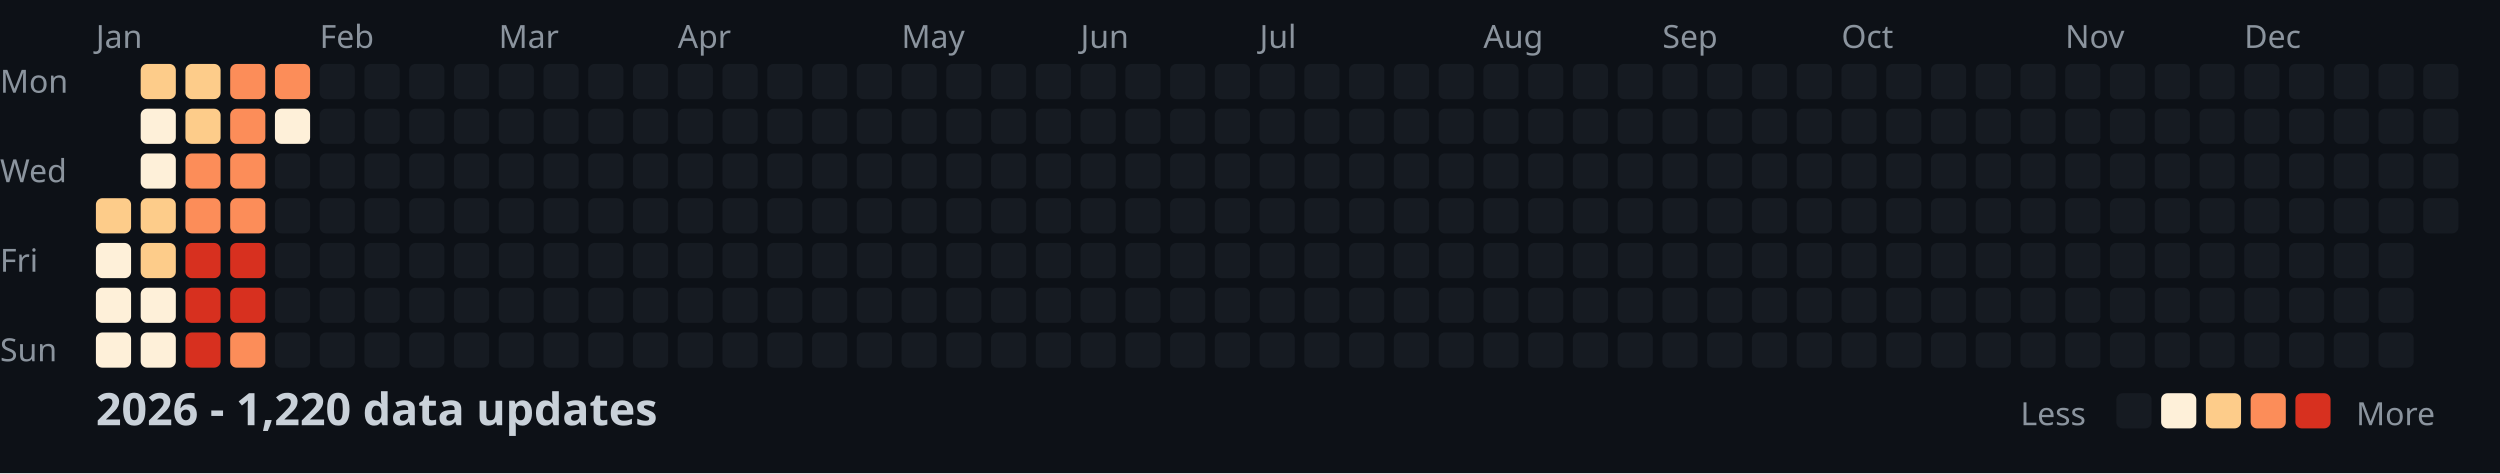
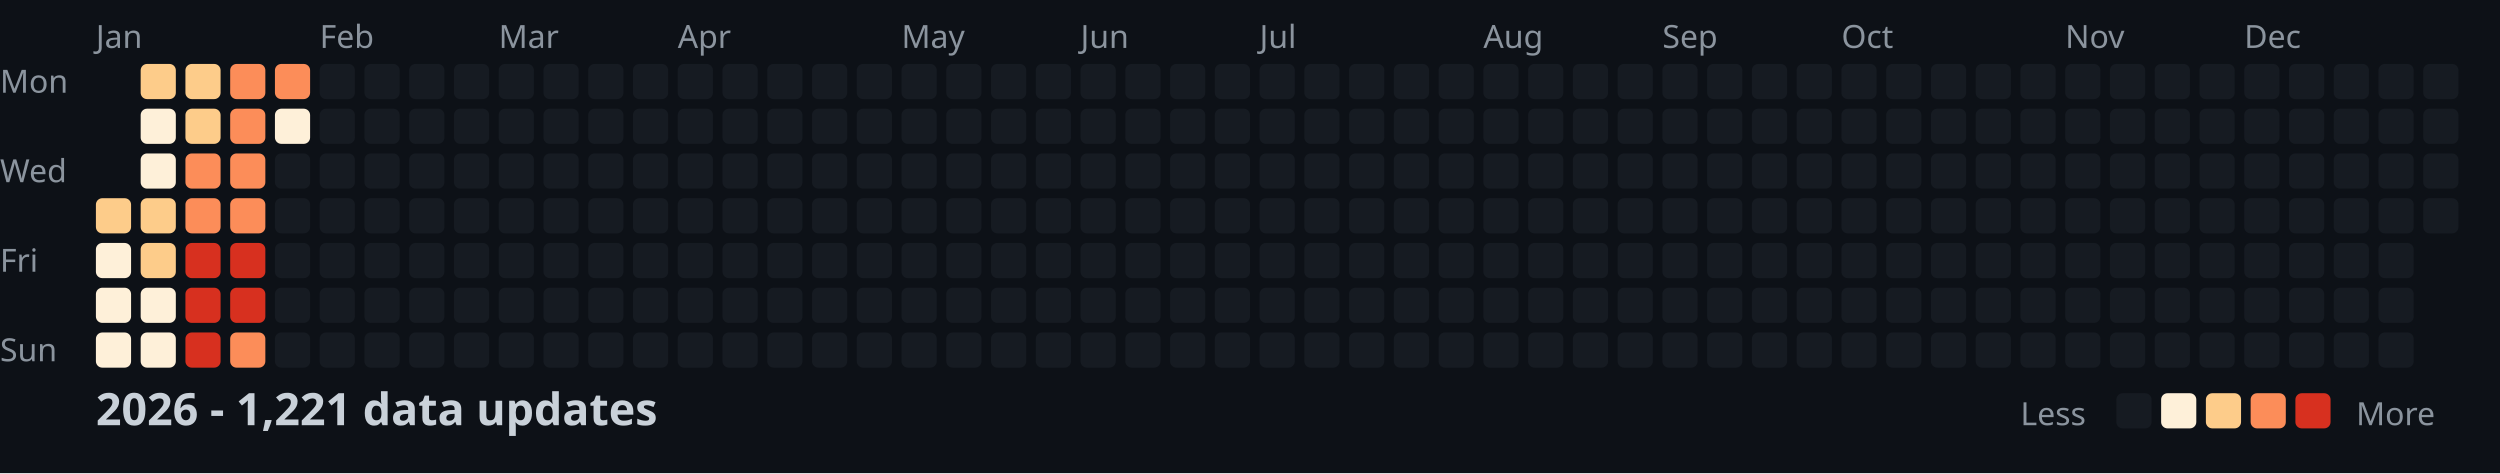
<svg xmlns="http://www.w3.org/2000/svg" width="782" height="148">
  <style>
    .month { font: 10px sans-serif; fill: #8b949e; }
    .day { font: 10px sans-serif; fill: #8b949e; }
    .title { font: bold 14px sans-serif; fill: #c9d1d9; }
    .legend { font: 10px sans-serif; fill: #8b949e; }
  </style>
  <rect width="100%" height="100%" fill="#0d1117" />
  <text x="0" y="29" class="day">Mon</text>
  <text x="0" y="57" class="day">Wed</text>
  <text x="0" y="85" class="day">Fri</text>
  <text x="0" y="113" class="day">Sun</text>
  <text x="30" y="15" class="month">Jan</text>
  <text x="100" y="15" class="month">Feb</text>
  <text x="156" y="15" class="month">Mar</text>
  <text x="212" y="15" class="month">Apr</text>
  <text x="282" y="15" class="month">May</text>
  <text x="338" y="15" class="month">Jun</text>
  <text x="394" y="15" class="month">Jul</text>
  <text x="464" y="15" class="month">Aug</text>
  <text x="520" y="15" class="month">Sep</text>
  <text x="576" y="15" class="month">Oct</text>
  <text x="646" y="15" class="month">Nov</text>
  <text x="702" y="15" class="month">Dec</text>
  <rect x="30" y="62" width="11" height="11" fill="#fdcc8a" rx="2" />
  <rect x="30" y="76" width="11" height="11" fill="#fef0d9" rx="2" />
  <rect x="30" y="90" width="11" height="11" fill="#fef0d9" rx="2" />
  <rect x="30" y="104" width="11" height="11" fill="#fef0d9" rx="2" />
  <rect x="44" y="20" width="11" height="11" fill="#fdcc8a" rx="2" />
  <rect x="44" y="34" width="11" height="11" fill="#fef0d9" rx="2" />
  <rect x="44" y="48" width="11" height="11" fill="#fef0d9" rx="2" />
  <rect x="44" y="62" width="11" height="11" fill="#fdcc8a" rx="2" />
  <rect x="44" y="76" width="11" height="11" fill="#fdcc8a" rx="2" />
  <rect x="44" y="90" width="11" height="11" fill="#fef0d9" rx="2" />
  <rect x="44" y="104" width="11" height="11" fill="#fef0d9" rx="2" />
  <rect x="58" y="20" width="11" height="11" fill="#fdcc8a" rx="2" />
  <rect x="58" y="34" width="11" height="11" fill="#fdcc8a" rx="2" />
  <rect x="58" y="48" width="11" height="11" fill="#fc8d59" rx="2" />
  <rect x="58" y="62" width="11" height="11" fill="#fc8d59" rx="2" />
  <rect x="58" y="76" width="11" height="11" fill="#d7301f" rx="2" />
  <rect x="58" y="90" width="11" height="11" fill="#d7301f" rx="2" />
  <rect x="58" y="104" width="11" height="11" fill="#d7301f" rx="2" />
  <rect x="72" y="20" width="11" height="11" fill="#fc8d59" rx="2" />
  <rect x="72" y="34" width="11" height="11" fill="#fc8d59" rx="2" />
  <rect x="72" y="48" width="11" height="11" fill="#fc8d59" rx="2" />
  <rect x="72" y="62" width="11" height="11" fill="#fc8d59" rx="2" />
  <rect x="72" y="76" width="11" height="11" fill="#d7301f" rx="2" />
  <rect x="72" y="90" width="11" height="11" fill="#d7301f" rx="2" />
  <rect x="72" y="104" width="11" height="11" fill="#fc8d59" rx="2" />
  <rect x="86" y="20" width="11" height="11" fill="#fc8d59" rx="2" />
  <rect x="86" y="34" width="11" height="11" fill="#fef0d9" rx="2" />
  <rect x="86" y="48" width="11" height="11" fill="#161b22" rx="2" />
  <rect x="86" y="62" width="11" height="11" fill="#161b22" rx="2" />
  <rect x="86" y="76" width="11" height="11" fill="#161b22" rx="2" />
  <rect x="86" y="90" width="11" height="11" fill="#161b22" rx="2" />
  <rect x="86" y="104" width="11" height="11" fill="#161b22" rx="2" />
  <rect x="100" y="20" width="11" height="11" fill="#161b22" rx="2" />
  <rect x="100" y="34" width="11" height="11" fill="#161b22" rx="2" />
  <rect x="100" y="48" width="11" height="11" fill="#161b22" rx="2" />
  <rect x="100" y="62" width="11" height="11" fill="#161b22" rx="2" />
  <rect x="100" y="76" width="11" height="11" fill="#161b22" rx="2" />
  <rect x="100" y="90" width="11" height="11" fill="#161b22" rx="2" />
  <rect x="100" y="104" width="11" height="11" fill="#161b22" rx="2" />
  <rect x="114" y="20" width="11" height="11" fill="#161b22" rx="2" />
  <rect x="114" y="34" width="11" height="11" fill="#161b22" rx="2" />
  <rect x="114" y="48" width="11" height="11" fill="#161b22" rx="2" />
  <rect x="114" y="62" width="11" height="11" fill="#161b22" rx="2" />
  <rect x="114" y="76" width="11" height="11" fill="#161b22" rx="2" />
  <rect x="114" y="90" width="11" height="11" fill="#161b22" rx="2" />
  <rect x="114" y="104" width="11" height="11" fill="#161b22" rx="2" />
  <rect x="128" y="20" width="11" height="11" fill="#161b22" rx="2" />
  <rect x="128" y="34" width="11" height="11" fill="#161b22" rx="2" />
  <rect x="128" y="48" width="11" height="11" fill="#161b22" rx="2" />
  <rect x="128" y="62" width="11" height="11" fill="#161b22" rx="2" />
  <rect x="128" y="76" width="11" height="11" fill="#161b22" rx="2" />
  <rect x="128" y="90" width="11" height="11" fill="#161b22" rx="2" />
  <rect x="128" y="104" width="11" height="11" fill="#161b22" rx="2" />
  <rect x="142" y="20" width="11" height="11" fill="#161b22" rx="2" />
  <rect x="142" y="34" width="11" height="11" fill="#161b22" rx="2" />
  <rect x="142" y="48" width="11" height="11" fill="#161b22" rx="2" />
  <rect x="142" y="62" width="11" height="11" fill="#161b22" rx="2" />
  <rect x="142" y="76" width="11" height="11" fill="#161b22" rx="2" />
  <rect x="142" y="90" width="11" height="11" fill="#161b22" rx="2" />
  <rect x="142" y="104" width="11" height="11" fill="#161b22" rx="2" />
  <rect x="156" y="20" width="11" height="11" fill="#161b22" rx="2" />
  <rect x="156" y="34" width="11" height="11" fill="#161b22" rx="2" />
  <rect x="156" y="48" width="11" height="11" fill="#161b22" rx="2" />
  <rect x="156" y="62" width="11" height="11" fill="#161b22" rx="2" />
  <rect x="156" y="76" width="11" height="11" fill="#161b22" rx="2" />
  <rect x="156" y="90" width="11" height="11" fill="#161b22" rx="2" />
  <rect x="156" y="104" width="11" height="11" fill="#161b22" rx="2" />
  <rect x="170" y="20" width="11" height="11" fill="#161b22" rx="2" />
  <rect x="170" y="34" width="11" height="11" fill="#161b22" rx="2" />
  <rect x="170" y="48" width="11" height="11" fill="#161b22" rx="2" />
  <rect x="170" y="62" width="11" height="11" fill="#161b22" rx="2" />
  <rect x="170" y="76" width="11" height="11" fill="#161b22" rx="2" />
  <rect x="170" y="90" width="11" height="11" fill="#161b22" rx="2" />
  <rect x="170" y="104" width="11" height="11" fill="#161b22" rx="2" />
  <rect x="184" y="20" width="11" height="11" fill="#161b22" rx="2" />
  <rect x="184" y="34" width="11" height="11" fill="#161b22" rx="2" />
  <rect x="184" y="48" width="11" height="11" fill="#161b22" rx="2" />
  <rect x="184" y="62" width="11" height="11" fill="#161b22" rx="2" />
  <rect x="184" y="76" width="11" height="11" fill="#161b22" rx="2" />
  <rect x="184" y="90" width="11" height="11" fill="#161b22" rx="2" />
  <rect x="184" y="104" width="11" height="11" fill="#161b22" rx="2" />
  <rect x="198" y="20" width="11" height="11" fill="#161b22" rx="2" />
  <rect x="198" y="34" width="11" height="11" fill="#161b22" rx="2" />
  <rect x="198" y="48" width="11" height="11" fill="#161b22" rx="2" />
  <rect x="198" y="62" width="11" height="11" fill="#161b22" rx="2" />
  <rect x="198" y="76" width="11" height="11" fill="#161b22" rx="2" />
  <rect x="198" y="90" width="11" height="11" fill="#161b22" rx="2" />
  <rect x="198" y="104" width="11" height="11" fill="#161b22" rx="2" />
  <rect x="212" y="20" width="11" height="11" fill="#161b22" rx="2" />
  <rect x="212" y="34" width="11" height="11" fill="#161b22" rx="2" />
  <rect x="212" y="48" width="11" height="11" fill="#161b22" rx="2" />
  <rect x="212" y="62" width="11" height="11" fill="#161b22" rx="2" />
  <rect x="212" y="76" width="11" height="11" fill="#161b22" rx="2" />
  <rect x="212" y="90" width="11" height="11" fill="#161b22" rx="2" />
  <rect x="212" y="104" width="11" height="11" fill="#161b22" rx="2" />
  <rect x="226" y="20" width="11" height="11" fill="#161b22" rx="2" />
  <rect x="226" y="34" width="11" height="11" fill="#161b22" rx="2" />
  <rect x="226" y="48" width="11" height="11" fill="#161b22" rx="2" />
  <rect x="226" y="62" width="11" height="11" fill="#161b22" rx="2" />
  <rect x="226" y="76" width="11" height="11" fill="#161b22" rx="2" />
  <rect x="226" y="90" width="11" height="11" fill="#161b22" rx="2" />
  <rect x="226" y="104" width="11" height="11" fill="#161b22" rx="2" />
  <rect x="240" y="20" width="11" height="11" fill="#161b22" rx="2" />
  <rect x="240" y="34" width="11" height="11" fill="#161b22" rx="2" />
  <rect x="240" y="48" width="11" height="11" fill="#161b22" rx="2" />
  <rect x="240" y="62" width="11" height="11" fill="#161b22" rx="2" />
  <rect x="240" y="76" width="11" height="11" fill="#161b22" rx="2" />
  <rect x="240" y="90" width="11" height="11" fill="#161b22" rx="2" />
  <rect x="240" y="104" width="11" height="11" fill="#161b22" rx="2" />
  <rect x="254" y="20" width="11" height="11" fill="#161b22" rx="2" />
  <rect x="254" y="34" width="11" height="11" fill="#161b22" rx="2" />
  <rect x="254" y="48" width="11" height="11" fill="#161b22" rx="2" />
  <rect x="254" y="62" width="11" height="11" fill="#161b22" rx="2" />
  <rect x="254" y="76" width="11" height="11" fill="#161b22" rx="2" />
  <rect x="254" y="90" width="11" height="11" fill="#161b22" rx="2" />
  <rect x="254" y="104" width="11" height="11" fill="#161b22" rx="2" />
  <rect x="268" y="20" width="11" height="11" fill="#161b22" rx="2" />
  <rect x="268" y="34" width="11" height="11" fill="#161b22" rx="2" />
  <rect x="268" y="48" width="11" height="11" fill="#161b22" rx="2" />
  <rect x="268" y="62" width="11" height="11" fill="#161b22" rx="2" />
  <rect x="268" y="76" width="11" height="11" fill="#161b22" rx="2" />
  <rect x="268" y="90" width="11" height="11" fill="#161b22" rx="2" />
  <rect x="268" y="104" width="11" height="11" fill="#161b22" rx="2" />
  <rect x="282" y="20" width="11" height="11" fill="#161b22" rx="2" />
  <rect x="282" y="34" width="11" height="11" fill="#161b22" rx="2" />
  <rect x="282" y="48" width="11" height="11" fill="#161b22" rx="2" />
  <rect x="282" y="62" width="11" height="11" fill="#161b22" rx="2" />
  <rect x="282" y="76" width="11" height="11" fill="#161b22" rx="2" />
  <rect x="282" y="90" width="11" height="11" fill="#161b22" rx="2" />
  <rect x="282" y="104" width="11" height="11" fill="#161b22" rx="2" />
  <rect x="296" y="20" width="11" height="11" fill="#161b22" rx="2" />
  <rect x="296" y="34" width="11" height="11" fill="#161b22" rx="2" />
  <rect x="296" y="48" width="11" height="11" fill="#161b22" rx="2" />
  <rect x="296" y="62" width="11" height="11" fill="#161b22" rx="2" />
  <rect x="296" y="76" width="11" height="11" fill="#161b22" rx="2" />
  <rect x="296" y="90" width="11" height="11" fill="#161b22" rx="2" />
  <rect x="296" y="104" width="11" height="11" fill="#161b22" rx="2" />
  <rect x="310" y="20" width="11" height="11" fill="#161b22" rx="2" />
  <rect x="310" y="34" width="11" height="11" fill="#161b22" rx="2" />
  <rect x="310" y="48" width="11" height="11" fill="#161b22" rx="2" />
  <rect x="310" y="62" width="11" height="11" fill="#161b22" rx="2" />
  <rect x="310" y="76" width="11" height="11" fill="#161b22" rx="2" />
  <rect x="310" y="90" width="11" height="11" fill="#161b22" rx="2" />
  <rect x="310" y="104" width="11" height="11" fill="#161b22" rx="2" />
  <rect x="324" y="20" width="11" height="11" fill="#161b22" rx="2" />
  <rect x="324" y="34" width="11" height="11" fill="#161b22" rx="2" />
  <rect x="324" y="48" width="11" height="11" fill="#161b22" rx="2" />
  <rect x="324" y="62" width="11" height="11" fill="#161b22" rx="2" />
  <rect x="324" y="76" width="11" height="11" fill="#161b22" rx="2" />
  <rect x="324" y="90" width="11" height="11" fill="#161b22" rx="2" />
  <rect x="324" y="104" width="11" height="11" fill="#161b22" rx="2" />
  <rect x="338" y="20" width="11" height="11" fill="#161b22" rx="2" />
  <rect x="338" y="34" width="11" height="11" fill="#161b22" rx="2" />
  <rect x="338" y="48" width="11" height="11" fill="#161b22" rx="2" />
  <rect x="338" y="62" width="11" height="11" fill="#161b22" rx="2" />
  <rect x="338" y="76" width="11" height="11" fill="#161b22" rx="2" />
  <rect x="338" y="90" width="11" height="11" fill="#161b22" rx="2" />
  <rect x="338" y="104" width="11" height="11" fill="#161b22" rx="2" />
  <rect x="352" y="20" width="11" height="11" fill="#161b22" rx="2" />
  <rect x="352" y="34" width="11" height="11" fill="#161b22" rx="2" />
  <rect x="352" y="48" width="11" height="11" fill="#161b22" rx="2" />
  <rect x="352" y="62" width="11" height="11" fill="#161b22" rx="2" />
  <rect x="352" y="76" width="11" height="11" fill="#161b22" rx="2" />
  <rect x="352" y="90" width="11" height="11" fill="#161b22" rx="2" />
  <rect x="352" y="104" width="11" height="11" fill="#161b22" rx="2" />
  <rect x="366" y="20" width="11" height="11" fill="#161b22" rx="2" />
  <rect x="366" y="34" width="11" height="11" fill="#161b22" rx="2" />
  <rect x="366" y="48" width="11" height="11" fill="#161b22" rx="2" />
  <rect x="366" y="62" width="11" height="11" fill="#161b22" rx="2" />
  <rect x="366" y="76" width="11" height="11" fill="#161b22" rx="2" />
  <rect x="366" y="90" width="11" height="11" fill="#161b22" rx="2" />
  <rect x="366" y="104" width="11" height="11" fill="#161b22" rx="2" />
  <rect x="380" y="20" width="11" height="11" fill="#161b22" rx="2" />
  <rect x="380" y="34" width="11" height="11" fill="#161b22" rx="2" />
  <rect x="380" y="48" width="11" height="11" fill="#161b22" rx="2" />
  <rect x="380" y="62" width="11" height="11" fill="#161b22" rx="2" />
  <rect x="380" y="76" width="11" height="11" fill="#161b22" rx="2" />
  <rect x="380" y="90" width="11" height="11" fill="#161b22" rx="2" />
  <rect x="380" y="104" width="11" height="11" fill="#161b22" rx="2" />
  <rect x="394" y="20" width="11" height="11" fill="#161b22" rx="2" />
  <rect x="394" y="34" width="11" height="11" fill="#161b22" rx="2" />
  <rect x="394" y="48" width="11" height="11" fill="#161b22" rx="2" />
  <rect x="394" y="62" width="11" height="11" fill="#161b22" rx="2" />
  <rect x="394" y="76" width="11" height="11" fill="#161b22" rx="2" />
  <rect x="394" y="90" width="11" height="11" fill="#161b22" rx="2" />
  <rect x="394" y="104" width="11" height="11" fill="#161b22" rx="2" />
  <rect x="408" y="20" width="11" height="11" fill="#161b22" rx="2" />
  <rect x="408" y="34" width="11" height="11" fill="#161b22" rx="2" />
  <rect x="408" y="48" width="11" height="11" fill="#161b22" rx="2" />
  <rect x="408" y="62" width="11" height="11" fill="#161b22" rx="2" />
  <rect x="408" y="76" width="11" height="11" fill="#161b22" rx="2" />
  <rect x="408" y="90" width="11" height="11" fill="#161b22" rx="2" />
  <rect x="408" y="104" width="11" height="11" fill="#161b22" rx="2" />
  <rect x="422" y="20" width="11" height="11" fill="#161b22" rx="2" />
  <rect x="422" y="34" width="11" height="11" fill="#161b22" rx="2" />
  <rect x="422" y="48" width="11" height="11" fill="#161b22" rx="2" />
  <rect x="422" y="62" width="11" height="11" fill="#161b22" rx="2" />
  <rect x="422" y="76" width="11" height="11" fill="#161b22" rx="2" />
  <rect x="422" y="90" width="11" height="11" fill="#161b22" rx="2" />
  <rect x="422" y="104" width="11" height="11" fill="#161b22" rx="2" />
  <rect x="436" y="20" width="11" height="11" fill="#161b22" rx="2" />
  <rect x="436" y="34" width="11" height="11" fill="#161b22" rx="2" />
  <rect x="436" y="48" width="11" height="11" fill="#161b22" rx="2" />
  <rect x="436" y="62" width="11" height="11" fill="#161b22" rx="2" />
  <rect x="436" y="76" width="11" height="11" fill="#161b22" rx="2" />
  <rect x="436" y="90" width="11" height="11" fill="#161b22" rx="2" />
  <rect x="436" y="104" width="11" height="11" fill="#161b22" rx="2" />
  <rect x="450" y="20" width="11" height="11" fill="#161b22" rx="2" />
  <rect x="450" y="34" width="11" height="11" fill="#161b22" rx="2" />
  <rect x="450" y="48" width="11" height="11" fill="#161b22" rx="2" />
  <rect x="450" y="62" width="11" height="11" fill="#161b22" rx="2" />
  <rect x="450" y="76" width="11" height="11" fill="#161b22" rx="2" />
  <rect x="450" y="90" width="11" height="11" fill="#161b22" rx="2" />
  <rect x="450" y="104" width="11" height="11" fill="#161b22" rx="2" />
  <rect x="464" y="20" width="11" height="11" fill="#161b22" rx="2" />
  <rect x="464" y="34" width="11" height="11" fill="#161b22" rx="2" />
  <rect x="464" y="48" width="11" height="11" fill="#161b22" rx="2" />
  <rect x="464" y="62" width="11" height="11" fill="#161b22" rx="2" />
  <rect x="464" y="76" width="11" height="11" fill="#161b22" rx="2" />
  <rect x="464" y="90" width="11" height="11" fill="#161b22" rx="2" />
  <rect x="464" y="104" width="11" height="11" fill="#161b22" rx="2" />
  <rect x="478" y="20" width="11" height="11" fill="#161b22" rx="2" />
  <rect x="478" y="34" width="11" height="11" fill="#161b22" rx="2" />
  <rect x="478" y="48" width="11" height="11" fill="#161b22" rx="2" />
  <rect x="478" y="62" width="11" height="11" fill="#161b22" rx="2" />
  <rect x="478" y="76" width="11" height="11" fill="#161b22" rx="2" />
  <rect x="478" y="90" width="11" height="11" fill="#161b22" rx="2" />
  <rect x="478" y="104" width="11" height="11" fill="#161b22" rx="2" />
  <rect x="492" y="20" width="11" height="11" fill="#161b22" rx="2" />
  <rect x="492" y="34" width="11" height="11" fill="#161b22" rx="2" />
  <rect x="492" y="48" width="11" height="11" fill="#161b22" rx="2" />
  <rect x="492" y="62" width="11" height="11" fill="#161b22" rx="2" />
  <rect x="492" y="76" width="11" height="11" fill="#161b22" rx="2" />
  <rect x="492" y="90" width="11" height="11" fill="#161b22" rx="2" />
  <rect x="492" y="104" width="11" height="11" fill="#161b22" rx="2" />
  <rect x="506" y="20" width="11" height="11" fill="#161b22" rx="2" />
  <rect x="506" y="34" width="11" height="11" fill="#161b22" rx="2" />
  <rect x="506" y="48" width="11" height="11" fill="#161b22" rx="2" />
  <rect x="506" y="62" width="11" height="11" fill="#161b22" rx="2" />
  <rect x="506" y="76" width="11" height="11" fill="#161b22" rx="2" />
  <rect x="506" y="90" width="11" height="11" fill="#161b22" rx="2" />
  <rect x="506" y="104" width="11" height="11" fill="#161b22" rx="2" />
  <rect x="520" y="20" width="11" height="11" fill="#161b22" rx="2" />
  <rect x="520" y="34" width="11" height="11" fill="#161b22" rx="2" />
  <rect x="520" y="48" width="11" height="11" fill="#161b22" rx="2" />
  <rect x="520" y="62" width="11" height="11" fill="#161b22" rx="2" />
  <rect x="520" y="76" width="11" height="11" fill="#161b22" rx="2" />
  <rect x="520" y="90" width="11" height="11" fill="#161b22" rx="2" />
  <rect x="520" y="104" width="11" height="11" fill="#161b22" rx="2" />
  <rect x="534" y="20" width="11" height="11" fill="#161b22" rx="2" />
  <rect x="534" y="34" width="11" height="11" fill="#161b22" rx="2" />
  <rect x="534" y="48" width="11" height="11" fill="#161b22" rx="2" />
  <rect x="534" y="62" width="11" height="11" fill="#161b22" rx="2" />
  <rect x="534" y="76" width="11" height="11" fill="#161b22" rx="2" />
  <rect x="534" y="90" width="11" height="11" fill="#161b22" rx="2" />
  <rect x="534" y="104" width="11" height="11" fill="#161b22" rx="2" />
  <rect x="548" y="20" width="11" height="11" fill="#161b22" rx="2" />
  <rect x="548" y="34" width="11" height="11" fill="#161b22" rx="2" />
  <rect x="548" y="48" width="11" height="11" fill="#161b22" rx="2" />
  <rect x="548" y="62" width="11" height="11" fill="#161b22" rx="2" />
  <rect x="548" y="76" width="11" height="11" fill="#161b22" rx="2" />
  <rect x="548" y="90" width="11" height="11" fill="#161b22" rx="2" />
  <rect x="548" y="104" width="11" height="11" fill="#161b22" rx="2" />
  <rect x="562" y="20" width="11" height="11" fill="#161b22" rx="2" />
  <rect x="562" y="34" width="11" height="11" fill="#161b22" rx="2" />
  <rect x="562" y="48" width="11" height="11" fill="#161b22" rx="2" />
  <rect x="562" y="62" width="11" height="11" fill="#161b22" rx="2" />
  <rect x="562" y="76" width="11" height="11" fill="#161b22" rx="2" />
  <rect x="562" y="90" width="11" height="11" fill="#161b22" rx="2" />
  <rect x="562" y="104" width="11" height="11" fill="#161b22" rx="2" />
  <rect x="576" y="20" width="11" height="11" fill="#161b22" rx="2" />
  <rect x="576" y="34" width="11" height="11" fill="#161b22" rx="2" />
  <rect x="576" y="48" width="11" height="11" fill="#161b22" rx="2" />
  <rect x="576" y="62" width="11" height="11" fill="#161b22" rx="2" />
  <rect x="576" y="76" width="11" height="11" fill="#161b22" rx="2" />
  <rect x="576" y="90" width="11" height="11" fill="#161b22" rx="2" />
  <rect x="576" y="104" width="11" height="11" fill="#161b22" rx="2" />
  <rect x="590" y="20" width="11" height="11" fill="#161b22" rx="2" />
  <rect x="590" y="34" width="11" height="11" fill="#161b22" rx="2" />
  <rect x="590" y="48" width="11" height="11" fill="#161b22" rx="2" />
  <rect x="590" y="62" width="11" height="11" fill="#161b22" rx="2" />
  <rect x="590" y="76" width="11" height="11" fill="#161b22" rx="2" />
  <rect x="590" y="90" width="11" height="11" fill="#161b22" rx="2" />
  <rect x="590" y="104" width="11" height="11" fill="#161b22" rx="2" />
  <rect x="604" y="20" width="11" height="11" fill="#161b22" rx="2" />
  <rect x="604" y="34" width="11" height="11" fill="#161b22" rx="2" />
  <rect x="604" y="48" width="11" height="11" fill="#161b22" rx="2" />
  <rect x="604" y="62" width="11" height="11" fill="#161b22" rx="2" />
  <rect x="604" y="76" width="11" height="11" fill="#161b22" rx="2" />
  <rect x="604" y="90" width="11" height="11" fill="#161b22" rx="2" />
  <rect x="604" y="104" width="11" height="11" fill="#161b22" rx="2" />
  <rect x="618" y="20" width="11" height="11" fill="#161b22" rx="2" />
  <rect x="618" y="34" width="11" height="11" fill="#161b22" rx="2" />
  <rect x="618" y="48" width="11" height="11" fill="#161b22" rx="2" />
  <rect x="618" y="62" width="11" height="11" fill="#161b22" rx="2" />
  <rect x="618" y="76" width="11" height="11" fill="#161b22" rx="2" />
  <rect x="618" y="90" width="11" height="11" fill="#161b22" rx="2" />
  <rect x="618" y="104" width="11" height="11" fill="#161b22" rx="2" />
  <rect x="632" y="20" width="11" height="11" fill="#161b22" rx="2" />
  <rect x="632" y="34" width="11" height="11" fill="#161b22" rx="2" />
  <rect x="632" y="48" width="11" height="11" fill="#161b22" rx="2" />
  <rect x="632" y="62" width="11" height="11" fill="#161b22" rx="2" />
  <rect x="632" y="76" width="11" height="11" fill="#161b22" rx="2" />
  <rect x="632" y="90" width="11" height="11" fill="#161b22" rx="2" />
  <rect x="632" y="104" width="11" height="11" fill="#161b22" rx="2" />
  <rect x="646" y="20" width="11" height="11" fill="#161b22" rx="2" />
  <rect x="646" y="34" width="11" height="11" fill="#161b22" rx="2" />
  <rect x="646" y="48" width="11" height="11" fill="#161b22" rx="2" />
  <rect x="646" y="62" width="11" height="11" fill="#161b22" rx="2" />
  <rect x="646" y="76" width="11" height="11" fill="#161b22" rx="2" />
  <rect x="646" y="90" width="11" height="11" fill="#161b22" rx="2" />
  <rect x="646" y="104" width="11" height="11" fill="#161b22" rx="2" />
  <rect x="660" y="20" width="11" height="11" fill="#161b22" rx="2" />
  <rect x="660" y="34" width="11" height="11" fill="#161b22" rx="2" />
  <rect x="660" y="48" width="11" height="11" fill="#161b22" rx="2" />
  <rect x="660" y="62" width="11" height="11" fill="#161b22" rx="2" />
  <rect x="660" y="76" width="11" height="11" fill="#161b22" rx="2" />
  <rect x="660" y="90" width="11" height="11" fill="#161b22" rx="2" />
  <rect x="660" y="104" width="11" height="11" fill="#161b22" rx="2" />
  <rect x="674" y="20" width="11" height="11" fill="#161b22" rx="2" />
  <rect x="674" y="34" width="11" height="11" fill="#161b22" rx="2" />
  <rect x="674" y="48" width="11" height="11" fill="#161b22" rx="2" />
  <rect x="674" y="62" width="11" height="11" fill="#161b22" rx="2" />
  <rect x="674" y="76" width="11" height="11" fill="#161b22" rx="2" />
  <rect x="674" y="90" width="11" height="11" fill="#161b22" rx="2" />
  <rect x="674" y="104" width="11" height="11" fill="#161b22" rx="2" />
  <rect x="688" y="20" width="11" height="11" fill="#161b22" rx="2" />
  <rect x="688" y="34" width="11" height="11" fill="#161b22" rx="2" />
  <rect x="688" y="48" width="11" height="11" fill="#161b22" rx="2" />
  <rect x="688" y="62" width="11" height="11" fill="#161b22" rx="2" />
  <rect x="688" y="76" width="11" height="11" fill="#161b22" rx="2" />
  <rect x="688" y="90" width="11" height="11" fill="#161b22" rx="2" />
  <rect x="688" y="104" width="11" height="11" fill="#161b22" rx="2" />
  <rect x="702" y="20" width="11" height="11" fill="#161b22" rx="2" />
  <rect x="702" y="34" width="11" height="11" fill="#161b22" rx="2" />
  <rect x="702" y="48" width="11" height="11" fill="#161b22" rx="2" />
  <rect x="702" y="62" width="11" height="11" fill="#161b22" rx="2" />
  <rect x="702" y="76" width="11" height="11" fill="#161b22" rx="2" />
  <rect x="702" y="90" width="11" height="11" fill="#161b22" rx="2" />
  <rect x="702" y="104" width="11" height="11" fill="#161b22" rx="2" />
  <rect x="716" y="20" width="11" height="11" fill="#161b22" rx="2" />
  <rect x="716" y="34" width="11" height="11" fill="#161b22" rx="2" />
  <rect x="716" y="48" width="11" height="11" fill="#161b22" rx="2" />
  <rect x="716" y="62" width="11" height="11" fill="#161b22" rx="2" />
  <rect x="716" y="76" width="11" height="11" fill="#161b22" rx="2" />
  <rect x="716" y="90" width="11" height="11" fill="#161b22" rx="2" />
  <rect x="716" y="104" width="11" height="11" fill="#161b22" rx="2" />
  <rect x="730" y="20" width="11" height="11" fill="#161b22" rx="2" />
  <rect x="730" y="34" width="11" height="11" fill="#161b22" rx="2" />
  <rect x="730" y="48" width="11" height="11" fill="#161b22" rx="2" />
  <rect x="730" y="62" width="11" height="11" fill="#161b22" rx="2" />
  <rect x="730" y="76" width="11" height="11" fill="#161b22" rx="2" />
  <rect x="730" y="90" width="11" height="11" fill="#161b22" rx="2" />
  <rect x="730" y="104" width="11" height="11" fill="#161b22" rx="2" />
  <rect x="744" y="20" width="11" height="11" fill="#161b22" rx="2" />
  <rect x="744" y="34" width="11" height="11" fill="#161b22" rx="2" />
  <rect x="744" y="48" width="11" height="11" fill="#161b22" rx="2" />
  <rect x="744" y="62" width="11" height="11" fill="#161b22" rx="2" />
  <rect x="744" y="76" width="11" height="11" fill="#161b22" rx="2" />
  <rect x="744" y="90" width="11" height="11" fill="#161b22" rx="2" />
  <rect x="744" y="104" width="11" height="11" fill="#161b22" rx="2" />
  <rect x="758" y="20" width="11" height="11" fill="#161b22" rx="2" />
  <rect x="758" y="34" width="11" height="11" fill="#161b22" rx="2" />
  <rect x="758" y="48" width="11" height="11" fill="#161b22" rx="2" />
  <rect x="758" y="62" width="11" height="11" fill="#161b22" rx="2" />
-   <text x="30" y="133" class="title">2026 - 1,220 data updates</text>
+   <text x="30" y="133" class="title">2026 - 1,221 data updates</text>
  <text x="632" y="133" class="legend">Less</text>
  <rect x="662" y="123" width="11" height="11" fill="#161b22" rx="2" />
  <rect x="676" y="123" width="11" height="11" fill="#fef0d9" rx="2" />
  <rect x="690" y="123" width="11" height="11" fill="#fdcc8a" rx="2" />
  <rect x="704" y="123" width="11" height="11" fill="#fc8d59" rx="2" />
  <rect x="718" y="123" width="11" height="11" fill="#d7301f" rx="2" />
  <text x="737" y="133" class="legend">More</text>
</svg>
